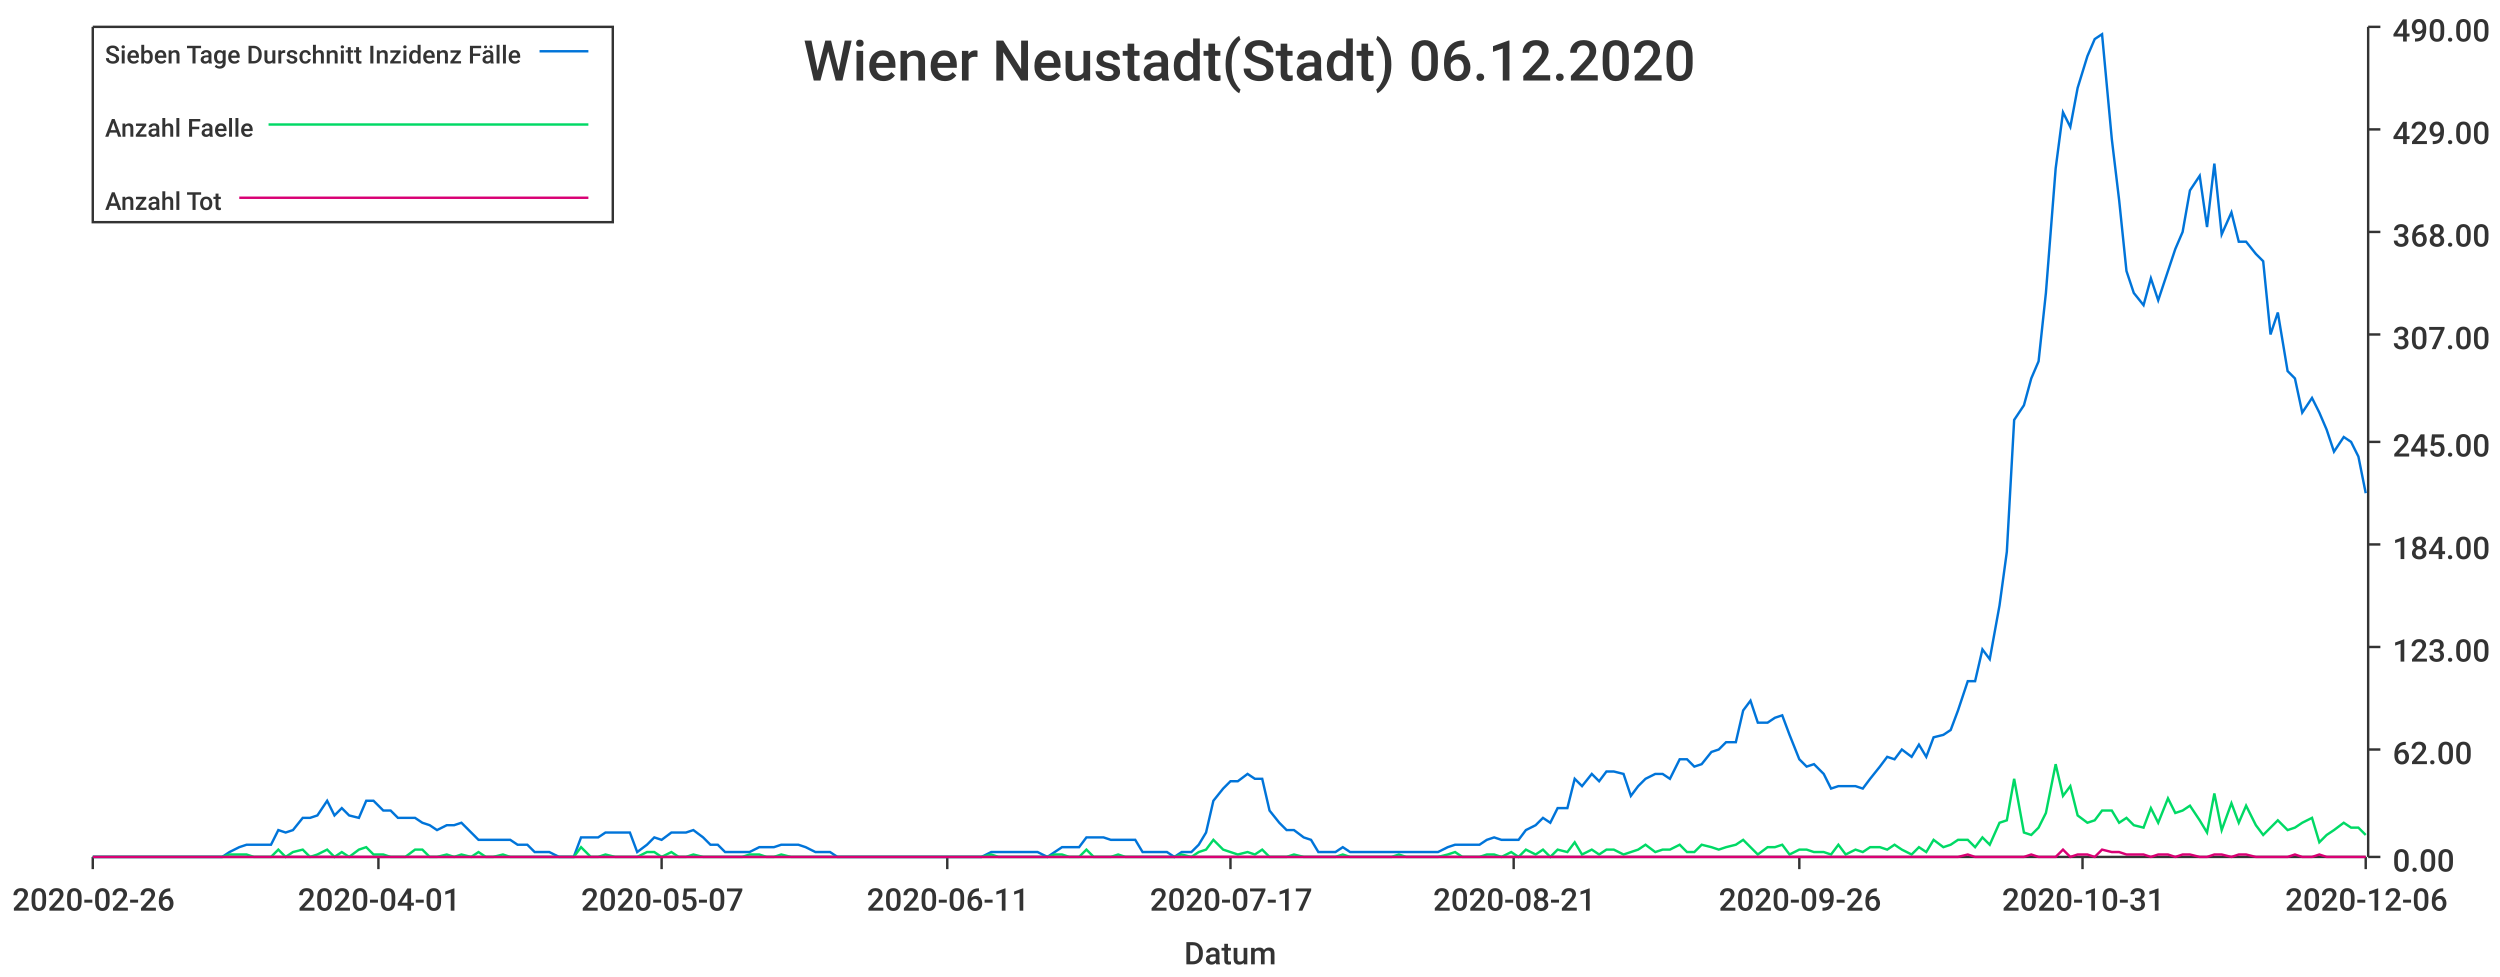
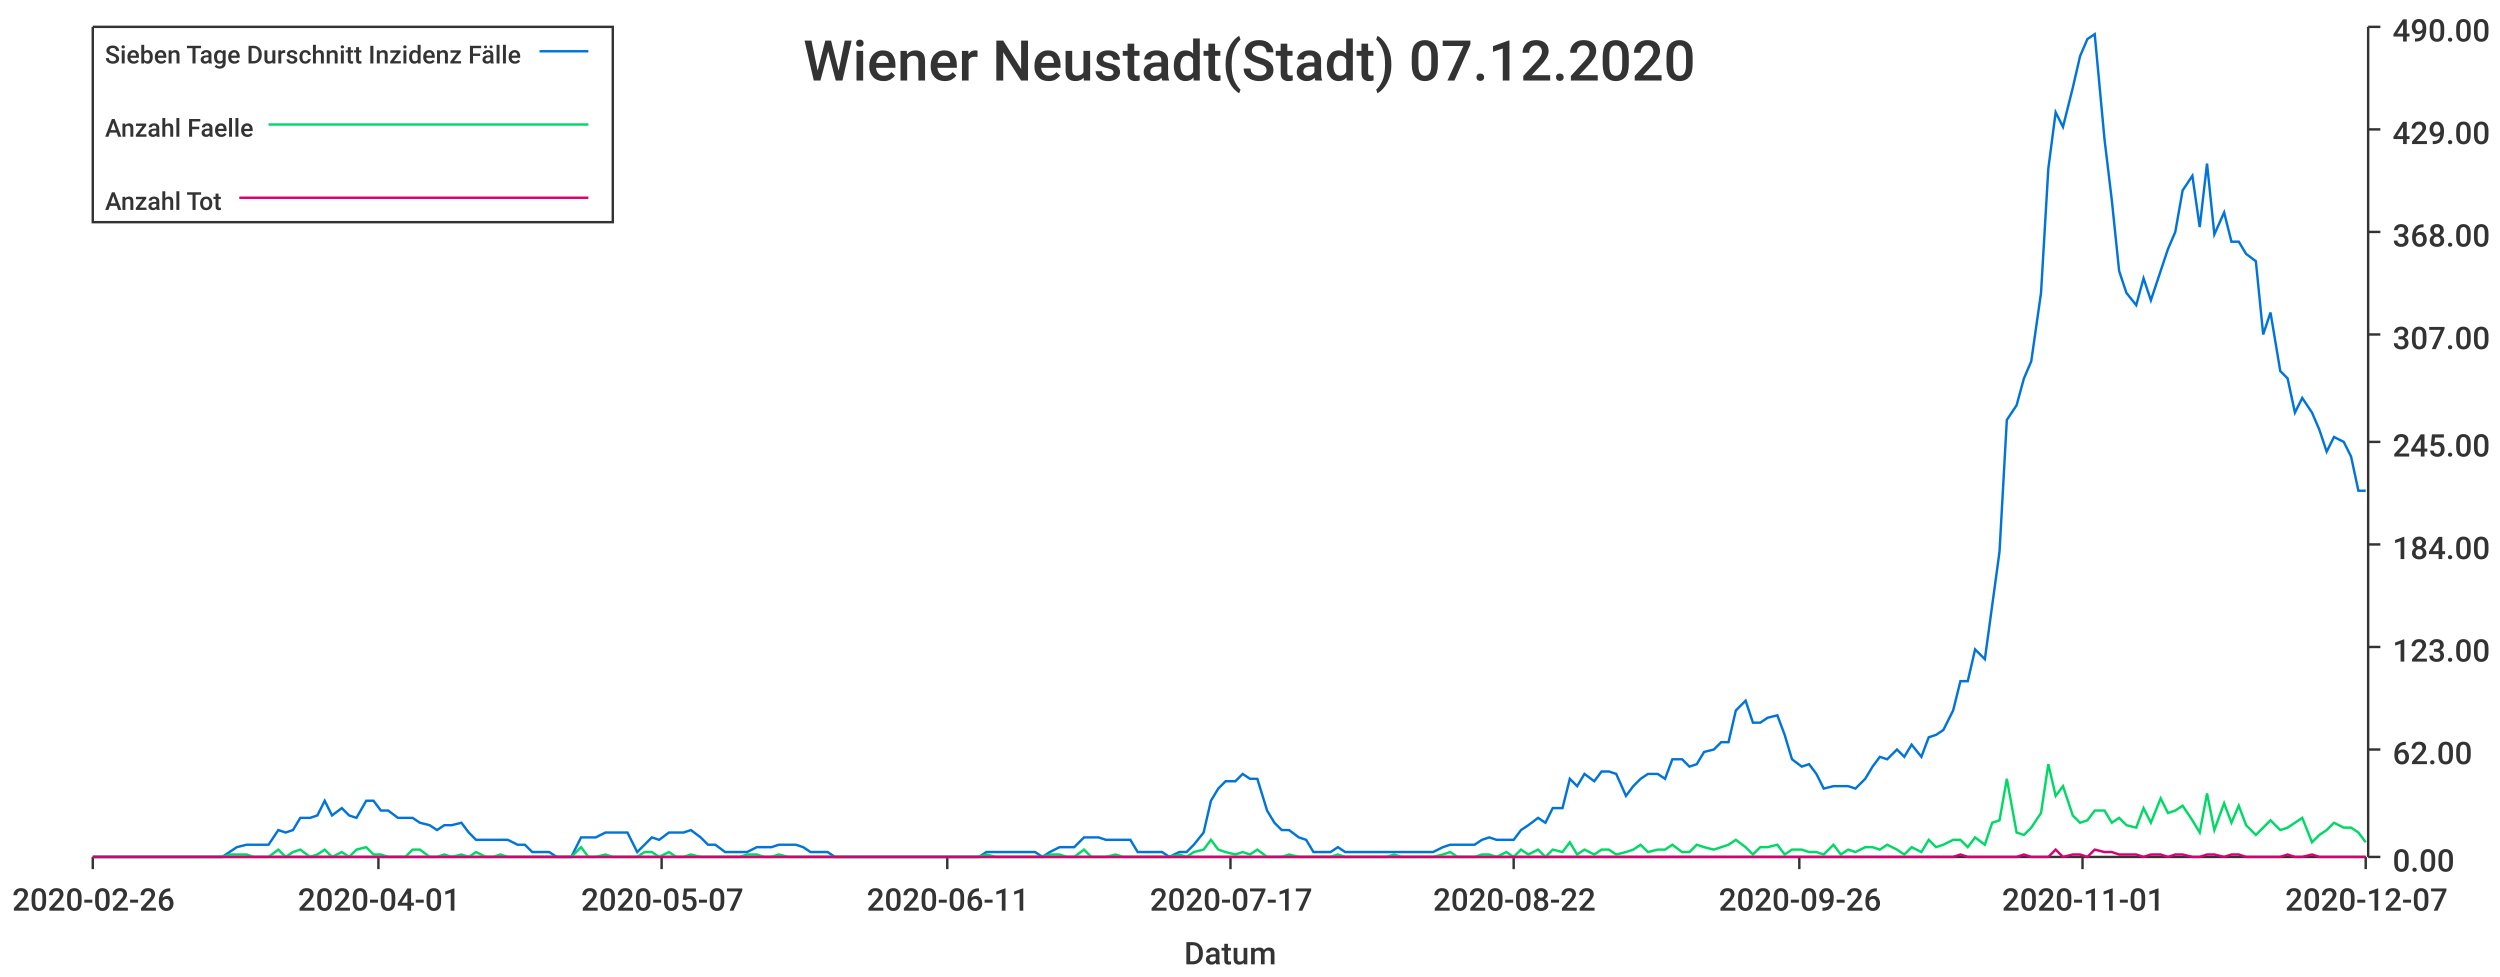
<svg xmlns="http://www.w3.org/2000/svg" width="1024" height="400">\n<path d="M 0 0 L 1024 0 L 1024 400 L 0 400 L 0 0" style="stroke-width:0;stroke:rgba(255,255,255,1.0);fill:rgba(255,255,255,1.0)" />
  <path d="M 38 11 L 969 11 L 969 351 L 38 351 L 38 11" style="stroke-width:0;stroke:rgba(255,255,255,1.0);fill:rgba(255,255,255,1.0)" />
  <path d="M 38 351 L 969 351" style="stroke-width:1;stroke:rgba(51,51,51,1.0);fill:none" />
  <path d="M 38 351 L 38 356" style="stroke-width:1;stroke:rgba(51,51,51,1.0);fill:none" />
  <text x="5" y="373" style="stroke-width:0;stroke:none;fill:rgba(51,51,51,1.0);font-size:12.8px;font-family:'Roboto Medium',sans-serif">2020-02-26</text>
  <path d="M 155 351 L 155 356" style="stroke-width:1;stroke:rgba(51,51,51,1.0);fill:none" />
  <text x="122" y="373" style="stroke-width:0;stroke:none;fill:rgba(51,51,51,1.0);font-size:12.8px;font-family:'Roboto Medium',sans-serif">2020-04-01</text>
  <path d="M 271 351 L 271 356" style="stroke-width:1;stroke:rgba(51,51,51,1.0);fill:none" />
  <text x="238" y="373" style="stroke-width:0;stroke:none;fill:rgba(51,51,51,1.0);font-size:12.8px;font-family:'Roboto Medium',sans-serif">2020-05-07</text>
  <path d="M 388 351 L 388 356" style="stroke-width:1;stroke:rgba(51,51,51,1.0);fill:none" />
  <text x="355" y="373" style="stroke-width:0;stroke:none;fill:rgba(51,51,51,1.0);font-size:12.8px;font-family:'Roboto Medium',sans-serif">2020-06-11</text>
  <path d="M 504 351 L 504 356" style="stroke-width:1;stroke:rgba(51,51,51,1.0);fill:none" />
  <text x="471" y="373" style="stroke-width:0;stroke:none;fill:rgba(51,51,51,1.0);font-size:12.8px;font-family:'Roboto Medium',sans-serif">2020-07-17</text>
  <path d="M 620 351 L 620 356" style="stroke-width:1;stroke:rgba(51,51,51,1.0);fill:none" />
-   <text x="587" y="373" style="stroke-width:0;stroke:none;fill:rgba(51,51,51,1.0);font-size:12.8px;font-family:'Roboto Medium',sans-serif">2020-08-21</text>
+   <text x="587" y="373" style="stroke-width:0;stroke:none;fill:rgba(51,51,51,1.0);font-size:12.8px;font-family:'Roboto Medium',sans-serif">2020-08-22</text>
  <path d="M 737 351 L 737 356" style="stroke-width:1;stroke:rgba(51,51,51,1.0);fill:none" />
  <text x="704" y="373" style="stroke-width:0;stroke:none;fill:rgba(51,51,51,1.0);font-size:12.8px;font-family:'Roboto Medium',sans-serif">2020-09-26</text>
  <path d="M 853 351 L 853 356" style="stroke-width:1;stroke:rgba(51,51,51,1.0);fill:none" />
-   <text x="820" y="373" style="stroke-width:0;stroke:none;fill:rgba(51,51,51,1.0);font-size:12.8px;font-family:'Roboto Medium',sans-serif">2020-10-31</text>
+   <text x="820" y="373" style="stroke-width:0;stroke:none;fill:rgba(51,51,51,1.0);font-size:12.8px;font-family:'Roboto Medium',sans-serif">2020-11-01</text>
  <path d="M 969 351 L 969 356" style="stroke-width:1;stroke:rgba(51,51,51,1.0);fill:none" />
-   <text x="936" y="373" style="stroke-width:0;stroke:none;fill:rgba(51,51,51,1.0);font-size:12.8px;font-family:'Roboto Medium',sans-serif">2020-12-06</text>
+   <text x="936" y="373" style="stroke-width:0;stroke:none;fill:rgba(51,51,51,1.0);font-size:12.8px;font-family:'Roboto Medium',sans-serif">2020-12-07</text>
  <text x="485" y="395" style="stroke-width:0;stroke:none;fill:rgba(51,51,51,1.0);font-size:12.8px;font-family:'Roboto Medium',sans-serif">Datum</text>
  <path d="M 970 351 L 970 11" style="stroke-width:1;stroke:rgba(51,51,51,1.0);fill:none" />
  <path d="M 970 351 L 975 351" style="stroke-width:1;stroke:rgba(51,51,51,1.0);fill:none" />
  <text x="980" y="357" style="stroke-width:0;stroke:none;fill:rgba(51,51,51,1.0);font-size:12.8px;font-family:'Roboto Medium',sans-serif">0.00</text>
  <path d="M 970 307 L 975 307" style="stroke-width:1;stroke:rgba(51,51,51,1.0);fill:none" />
  <text x="980" y="313" style="stroke-width:0;stroke:none;fill:rgba(51,51,51,1.0);font-size:12.8px;font-family:'Roboto Medium',sans-serif">62.00</text>
  <path d="M 970 265 L 975 265" style="stroke-width:1;stroke:rgba(51,51,51,1.0);fill:none" />
  <text x="980" y="271" style="stroke-width:0;stroke:none;fill:rgba(51,51,51,1.0);font-size:12.8px;font-family:'Roboto Medium',sans-serif">123.00</text>
  <path d="M 970 223 L 975 223" style="stroke-width:1;stroke:rgba(51,51,51,1.0);fill:none" />
  <text x="980" y="229" style="stroke-width:0;stroke:none;fill:rgba(51,51,51,1.0);font-size:12.8px;font-family:'Roboto Medium',sans-serif">184.00</text>
  <path d="M 970 181 L 975 181" style="stroke-width:1;stroke:rgba(51,51,51,1.0);fill:none" />
  <text x="980" y="187" style="stroke-width:0;stroke:none;fill:rgba(51,51,51,1.0);font-size:12.8px;font-family:'Roboto Medium',sans-serif">245.00</text>
  <path d="M 970 137 L 975 137" style="stroke-width:1;stroke:rgba(51,51,51,1.0);fill:none" />
  <text x="980" y="143" style="stroke-width:0;stroke:none;fill:rgba(51,51,51,1.0);font-size:12.8px;font-family:'Roboto Medium',sans-serif">307.00</text>
  <path d="M 970 95 L 975 95" style="stroke-width:1;stroke:rgba(51,51,51,1.0);fill:none" />
  <text x="980" y="101" style="stroke-width:0;stroke:none;fill:rgba(51,51,51,1.0);font-size:12.8px;font-family:'Roboto Medium',sans-serif">368.00</text>
  <path d="M 970 53 L 975 53" style="stroke-width:1;stroke:rgba(51,51,51,1.0);fill:none" />
  <text x="980" y="59" style="stroke-width:0;stroke:none;fill:rgba(51,51,51,1.0);font-size:12.8px;font-family:'Roboto Medium',sans-serif">429.00</text>
  <path d="M 970 11 L 975 11" style="stroke-width:1;stroke:rgba(51,51,51,1.0);fill:none" />
  <text x="980" y="17" style="stroke-width:0;stroke:none;fill:rgba(51,51,51,1.0);font-size:12.8px;font-family:'Roboto Medium',sans-serif">490.00</text>
-   <path d="M 38 351 L 42 351 L 45 351 L 48 351 L 52 351 L 55 351 L 58 351 L 61 351 L 65 351 L 68 351 L 71 351 L 75 351 L 78 351 L 81 351 L 84 351 L 88 351 L 91 351 L 94 349 L 98 347 L 101 346 L 104 346 L 107 346 L 111 346 L 114 340 L 117 341 L 120 340 L 124 335 L 127 335 L 130 334 L 134 328 L 137 334 L 140 331 L 143 334 L 147 335 L 150 328 L 153 328 L 157 332 L 160 332 L 163 335 L 166 335 L 170 335 L 173 337 L 176 338 L 179 340 L 183 338 L 186 338 L 189 337 L 193 341 L 196 344 L 199 344 L 202 344 L 206 344 L 209 344 L 212 346 L 216 346 L 219 349 L 222 349 L 225 349 L 229 351 L 232 351 L 235 351 L 238 343 L 242 343 L 245 343 L 248 341 L 252 341 L 255 341 L 258 341 L 261 349 L 265 346 L 268 343 L 271 344 L 275 341 L 278 341 L 281 341 L 284 340 L 288 343 L 291 346 L 294 346 L 297 349 L 301 349 L 304 349 L 307 349 L 311 347 L 314 347 L 317 347 L 320 346 L 324 346 L 327 346 L 330 347 L 334 349 L 337 349 L 340 349 L 343 351 L 347 351 L 350 351 L 353 351 L 356 351 L 360 351 L 363 351 L 366 351 L 370 351 L 373 351 L 376 351 L 379 351 L 383 351 L 386 351 L 389 351 L 393 351 L 396 351 L 399 351 L 402 351 L 406 349 L 409 349 L 412 349 L 415 349 L 419 349 L 422 349 L 425 349 L 429 351 L 432 349 L 435 347 L 438 347 L 442 347 L 445 343 L 448 343 L 452 343 L 455 344 L 458 344 L 461 344 L 465 344 L 468 349 L 471 349 L 474 349 L 478 349 L 481 351 L 484 349 L 488 349 L 491 346 L 494 341 L 497 328 L 501 323 L 504 320 L 507 320 L 511 317 L 514 319 L 517 319 L 520 332 L 524 337 L 527 340 L 530 340 L 534 343 L 537 344 L 540 349 L 543 349 L 547 349 L 550 347 L 553 349 L 556 349 L 560 349 L 563 349 L 566 349 L 570 349 L 573 349 L 576 349 L 579 349 L 583 349 L 586 349 L 589 349 L 593 347 L 596 346 L 599 346 L 602 346 L 606 346 L 609 344 L 612 343 L 615 344 L 619 344 L 622 344 L 625 340 L 629 338 L 632 335 L 635 337 L 638 331 L 642 331 L 645 319 L 648 322 L 652 317 L 655 320 L 658 316 L 661 316 L 665 317 L 668 326 L 671 322 L 674 319 L 678 317 L 681 317 L 684 319 L 688 311 L 691 311 L 694 314 L 697 313 L 701 308 L 704 307 L 707 304 L 711 304 L 714 291 L 717 287 L 720 296 L 724 296 L 727 294 L 730 293 L 733 301 L 737 311 L 740 314 L 743 313 L 747 317 L 750 323 L 753 322 L 756 322 L 760 322 L 763 323 L 766 319 L 770 314 L 773 310 L 776 311 L 779 307 L 783 310 L 786 305 L 789 310 L 792 302 L 796 301 L 799 299 L 802 291 L 806 279 L 809 279 L 812 266 L 815 270 L 819 248 L 822 226 L 825 172 L 829 166 L 832 155 L 835 148 L 838 120 L 842 69 L 845 46 L 848 52 L 851 36 L 855 23 L 858 16 L 861 14 L 865 57 L 868 82 L 871 111 L 874 120 L 878 125 L 881 114 L 884 123 L 888 111 L 891 102 L 894 95 L 897 78 L 901 72 L 904 93 L 907 67 L 910 96 L 914 87 L 917 99 L 920 99 L 924 104 L 927 107 L 930 137 L 933 128 L 937 152 L 940 155 L 943 169 L 947 163 L 950 169 L 953 176 L 956 185 L 960 179 L 963 181 L 966 187 L 969 202" style="stroke-width:1;stroke:rgba(0,116,217,1.0);fill:none" />
-   <path d="M 38 351 L 42 351 L 45 351 L 48 351 L 52 351 L 55 351 L 58 351 L 61 351 L 65 351 L 68 351 L 71 351 L 75 351 L 78 351 L 81 351 L 84 351 L 88 351 L 91 351 L 94 350 L 98 350 L 101 350 L 104 351 L 107 351 L 111 351 L 114 348 L 117 351 L 120 349 L 124 348 L 127 351 L 130 350 L 134 348 L 137 351 L 140 349 L 143 351 L 147 348 L 150 347 L 153 350 L 157 350 L 160 351 L 163 351 L 166 351 L 170 348 L 173 348 L 176 351 L 179 351 L 183 350 L 186 351 L 189 350 L 193 351 L 196 349 L 199 351 L 202 351 L 206 350 L 209 351 L 212 351 L 216 351 L 219 351 L 222 351 L 225 351 L 229 351 L 232 351 L 235 351 L 238 347 L 242 351 L 245 351 L 248 350 L 252 351 L 255 351 L 258 351 L 261 351 L 265 349 L 268 349 L 271 351 L 275 349 L 278 351 L 281 351 L 284 350 L 288 351 L 291 351 L 294 351 L 297 351 L 301 351 L 304 351 L 307 350 L 311 350 L 314 351 L 317 351 L 320 350 L 324 351 L 327 351 L 330 351 L 334 351 L 337 351 L 340 351 L 343 351 L 347 351 L 350 351 L 353 351 L 356 351 L 360 351 L 363 351 L 366 351 L 370 351 L 373 351 L 376 351 L 379 351 L 383 351 L 386 351 L 389 351 L 393 351 L 396 351 L 399 351 L 402 351 L 406 350 L 409 351 L 412 351 L 415 351 L 419 351 L 422 351 L 425 351 L 429 351 L 432 350 L 435 350 L 438 351 L 442 351 L 445 348 L 448 351 L 452 351 L 455 351 L 458 350 L 461 351 L 465 351 L 468 351 L 471 351 L 474 351 L 478 351 L 481 351 L 484 350 L 488 351 L 491 349 L 494 348 L 497 344 L 501 348 L 504 349 L 507 350 L 511 349 L 514 350 L 517 348 L 520 351 L 524 351 L 527 351 L 530 350 L 534 351 L 537 351 L 540 351 L 543 351 L 547 351 L 550 350 L 553 351 L 556 351 L 560 351 L 563 351 L 566 351 L 570 351 L 573 350 L 576 351 L 579 351 L 583 351 L 586 351 L 589 351 L 593 350 L 596 349 L 599 351 L 602 351 L 606 351 L 609 350 L 612 350 L 615 351 L 619 349 L 622 351 L 625 348 L 629 350 L 632 348 L 635 351 L 638 348 L 642 349 L 645 345 L 648 350 L 652 348 L 655 350 L 658 348 L 661 348 L 665 350 L 668 349 L 671 348 L 674 346 L 678 349 L 681 348 L 684 348 L 688 346 L 691 349 L 694 349 L 697 346 L 701 347 L 704 348 L 707 347 L 711 346 L 714 344 L 717 347 L 720 350 L 724 347 L 727 347 L 730 346 L 733 350 L 737 348 L 740 348 L 743 349 L 747 349 L 750 350 L 753 346 L 756 350 L 760 348 L 763 349 L 766 347 L 770 347 L 773 348 L 776 346 L 779 348 L 783 350 L 786 347 L 789 349 L 792 344 L 796 347 L 799 346 L 802 344 L 806 344 L 809 347 L 812 343 L 815 346 L 819 337 L 822 336 L 825 319 L 829 341 L 832 342 L 835 339 L 838 333 L 842 313 L 845 326 L 848 322 L 851 334 L 855 337 L 858 336 L 861 332 L 865 332 L 868 337 L 871 335 L 874 338 L 878 339 L 881 331 L 884 337 L 888 327 L 891 333 L 894 332 L 897 330 L 901 336 L 904 341 L 907 325 L 910 340 L 914 329 L 917 337 L 920 330 L 924 338 L 927 342 L 930 339 L 933 336 L 937 340 L 940 339 L 943 337 L 947 335 L 950 345 L 953 342 L 956 340 L 960 337 L 963 339 L 966 339 L 969 342" style="stroke-width:1;stroke:rgba(0,217,101,1.0);fill:none" />
-   <path d="M 38 351 L 42 351 L 45 351 L 48 351 L 52 351 L 55 351 L 58 351 L 61 351 L 65 351 L 68 351 L 71 351 L 75 351 L 78 351 L 81 351 L 84 351 L 88 351 L 91 351 L 94 351 L 98 351 L 101 351 L 104 351 L 107 351 L 111 351 L 114 351 L 117 351 L 120 351 L 124 351 L 127 351 L 130 351 L 134 351 L 137 351 L 140 351 L 143 351 L 147 351 L 150 351 L 153 351 L 157 351 L 160 351 L 163 351 L 166 351 L 170 351 L 173 351 L 176 351 L 179 351 L 183 351 L 186 351 L 189 351 L 193 351 L 196 351 L 199 351 L 202 351 L 206 351 L 209 351 L 212 351 L 216 351 L 219 351 L 222 351 L 225 351 L 229 351 L 232 351 L 235 351 L 238 351 L 242 351 L 245 351 L 248 351 L 252 351 L 255 351 L 258 351 L 261 351 L 265 351 L 268 351 L 271 351 L 275 351 L 278 351 L 281 351 L 284 351 L 288 351 L 291 351 L 294 351 L 297 351 L 301 351 L 304 351 L 307 351 L 311 351 L 314 351 L 317 351 L 320 351 L 324 351 L 327 351 L 330 351 L 334 351 L 337 351 L 340 351 L 343 351 L 347 351 L 350 351 L 353 351 L 356 351 L 360 351 L 363 351 L 366 351 L 370 351 L 373 351 L 376 351 L 379 351 L 383 351 L 386 351 L 389 351 L 393 351 L 396 351 L 399 351 L 402 351 L 406 351 L 409 351 L 412 351 L 415 351 L 419 351 L 422 351 L 425 351 L 429 351 L 432 351 L 435 351 L 438 351 L 442 351 L 445 351 L 448 351 L 452 351 L 455 351 L 458 351 L 461 351 L 465 351 L 468 351 L 471 351 L 474 351 L 478 351 L 481 351 L 484 351 L 488 351 L 491 351 L 494 351 L 497 351 L 501 351 L 504 351 L 507 351 L 511 351 L 514 351 L 517 351 L 520 351 L 524 351 L 527 351 L 530 351 L 534 351 L 537 351 L 540 351 L 543 351 L 547 351 L 550 351 L 553 351 L 556 351 L 560 351 L 563 351 L 566 351 L 570 351 L 573 351 L 576 351 L 579 351 L 583 351 L 586 351 L 589 351 L 593 351 L 596 351 L 599 351 L 602 351 L 606 351 L 609 351 L 612 351 L 615 351 L 619 351 L 622 351 L 625 351 L 629 351 L 632 351 L 635 351 L 638 351 L 642 351 L 645 351 L 648 351 L 652 351 L 655 351 L 658 351 L 661 351 L 665 351 L 668 351 L 671 351 L 674 351 L 678 351 L 681 351 L 684 351 L 688 351 L 691 351 L 694 351 L 697 351 L 701 351 L 704 351 L 707 351 L 711 351 L 714 351 L 717 351 L 720 351 L 724 351 L 727 351 L 730 351 L 733 351 L 737 351 L 740 351 L 743 351 L 747 351 L 750 351 L 753 351 L 756 351 L 760 351 L 763 351 L 766 351 L 770 351 L 773 351 L 776 351 L 779 351 L 783 351 L 786 351 L 789 351 L 792 351 L 796 351 L 799 351 L 802 351 L 806 350 L 809 351 L 812 351 L 815 351 L 819 351 L 822 351 L 825 351 L 829 351 L 832 350 L 835 351 L 838 351 L 842 351 L 845 348 L 848 351 L 851 350 L 855 350 L 858 351 L 861 348 L 865 349 L 868 349 L 871 350 L 874 350 L 878 350 L 881 351 L 884 350 L 888 350 L 891 351 L 894 350 L 897 350 L 901 351 L 904 351 L 907 350 L 910 350 L 914 351 L 917 350 L 920 350 L 924 351 L 927 351 L 930 351 L 933 351 L 937 351 L 940 350 L 943 351 L 947 351 L 950 350 L 953 351 L 956 351 L 960 351 L 963 351 L 966 351 L 969 351" style="stroke-width:1;stroke:rgba(217,0,116,1.0);fill:none" />
-   <text x="329" y="33" style="stroke-width:0;stroke:none;fill:rgba(51,51,51,1.0);font-size:23.0px;font-family:'Roboto Medium',sans-serif">Wiener Neustadt(Stadt) 06.12.2020</text>
+   <path d="M 38 351 L 42 351 L 45 351 L 48 351 L 52 351 L 55 351 L 58 351 L 61 351 L 65 351 L 68 351 L 71 351 L 74 351 L 78 351 L 81 351 L 84 351 L 87 351 L 91 351 L 94 349 L 97 347 L 101 346 L 104 346 L 107 346 L 110 346 L 114 340 L 117 341 L 120 340 L 123 335 L 127 335 L 130 334 L 133 328 L 136 334 L 140 331 L 143 334 L 146 335 L 150 328 L 153 328 L 156 332 L 159 332 L 163 335 L 166 335 L 169 335 L 172 337 L 176 338 L 179 340 L 182 338 L 185 338 L 189 337 L 192 341 L 195 344 L 199 344 L 202 344 L 205 344 L 208 344 L 212 346 L 215 346 L 218 349 L 221 349 L 225 349 L 228 351 L 231 351 L 234 351 L 238 343 L 241 343 L 244 343 L 248 341 L 251 341 L 254 341 L 257 341 L 261 349 L 264 346 L 267 343 L 270 344 L 274 341 L 277 341 L 280 341 L 283 340 L 287 343 L 290 346 L 293 346 L 297 349 L 300 349 L 303 349 L 306 349 L 310 347 L 313 347 L 316 347 L 319 346 L 323 346 L 326 346 L 329 347 L 332 349 L 336 349 L 339 349 L 342 351 L 346 351 L 349 351 L 352 351 L 355 351 L 359 351 L 362 351 L 365 351 L 368 351 L 372 351 L 375 351 L 378 351 L 381 351 L 385 351 L 388 351 L 391 351 L 395 351 L 398 351 L 401 351 L 404 349 L 408 349 L 411 349 L 414 349 L 417 349 L 421 349 L 424 349 L 427 351 L 430 349 L 434 347 L 437 347 L 440 347 L 444 343 L 447 343 L 450 343 L 453 344 L 457 344 L 460 344 L 463 344 L 466 349 L 470 349 L 473 349 L 476 349 L 479 351 L 483 349 L 486 349 L 489 346 L 493 341 L 496 328 L 499 323 L 502 320 L 506 320 L 509 317 L 512 319 L 515 319 L 519 332 L 522 337 L 525 340 L 528 340 L 532 343 L 535 344 L 538 349 L 542 349 L 545 349 L 548 347 L 551 349 L 555 349 L 558 349 L 561 349 L 564 349 L 568 349 L 571 349 L 574 349 L 577 349 L 581 349 L 584 349 L 587 349 L 591 347 L 594 346 L 597 346 L 600 346 L 604 346 L 607 344 L 610 343 L 613 344 L 617 344 L 620 344 L 623 340 L 626 338 L 630 335 L 633 337 L 636 331 L 640 331 L 643 319 L 646 322 L 649 317 L 653 320 L 656 316 L 659 316 L 662 317 L 666 326 L 669 322 L 672 319 L 675 317 L 679 317 L 682 319 L 685 311 L 689 311 L 692 314 L 695 313 L 698 308 L 702 307 L 705 304 L 708 304 L 711 291 L 715 287 L 718 296 L 721 296 L 724 294 L 728 293 L 731 301 L 734 311 L 738 314 L 741 313 L 744 317 L 747 323 L 751 322 L 754 322 L 757 322 L 760 323 L 764 319 L 767 314 L 770 310 L 773 311 L 777 307 L 780 310 L 783 305 L 787 310 L 790 302 L 793 301 L 796 299 L 800 291 L 803 279 L 806 279 L 809 266 L 813 270 L 816 248 L 819 226 L 822 172 L 826 166 L 829 155 L 832 148 L 836 120 L 839 69 L 842 46 L 845 52 L 849 36 L 852 23 L 855 16 L 858 14 L 862 57 L 865 82 L 868 111 L 871 120 L 875 125 L 878 114 L 881 123 L 885 111 L 888 102 L 891 95 L 894 78 L 898 72 L 901 93 L 904 67 L 907 96 L 911 87 L 914 99 L 917 99 L 920 104 L 924 107 L 927 137 L 930 128 L 934 152 L 937 155 L 940 169 L 943 163 L 947 169 L 950 176 L 953 185 L 956 179 L 960 181 L 963 187 L 966 201 L 969 201" style="stroke-width:1;stroke:rgba(0,116,217,1.0);fill:none" />
+   <path d="M 38 351 L 42 351 L 45 351 L 48 351 L 52 351 L 55 351 L 58 351 L 61 351 L 65 351 L 68 351 L 71 351 L 74 351 L 78 351 L 81 351 L 84 351 L 87 351 L 91 351 L 94 350 L 97 350 L 101 350 L 104 351 L 107 351 L 110 351 L 114 348 L 117 351 L 120 349 L 123 348 L 127 351 L 130 350 L 133 348 L 136 351 L 140 349 L 143 351 L 146 348 L 150 347 L 153 350 L 156 350 L 159 351 L 163 351 L 166 351 L 169 348 L 172 348 L 176 351 L 179 351 L 182 350 L 185 351 L 189 350 L 192 351 L 195 349 L 199 351 L 202 351 L 205 350 L 208 351 L 212 351 L 215 351 L 218 351 L 221 351 L 225 351 L 228 351 L 231 351 L 234 351 L 238 347 L 241 351 L 244 351 L 248 350 L 251 351 L 254 351 L 257 351 L 261 351 L 264 349 L 267 349 L 270 351 L 274 349 L 277 351 L 280 351 L 283 350 L 287 351 L 290 351 L 293 351 L 297 351 L 300 351 L 303 351 L 306 350 L 310 350 L 313 351 L 316 351 L 319 350 L 323 351 L 326 351 L 329 351 L 332 351 L 336 351 L 339 351 L 342 351 L 346 351 L 349 351 L 352 351 L 355 351 L 359 351 L 362 351 L 365 351 L 368 351 L 372 351 L 375 351 L 378 351 L 381 351 L 385 351 L 388 351 L 391 351 L 395 351 L 398 351 L 401 351 L 404 350 L 408 351 L 411 351 L 414 351 L 417 351 L 421 351 L 424 351 L 427 351 L 430 350 L 434 350 L 437 351 L 440 351 L 444 348 L 447 351 L 450 351 L 453 351 L 457 350 L 460 351 L 463 351 L 466 351 L 470 351 L 473 351 L 476 351 L 479 351 L 483 350 L 486 351 L 489 349 L 493 348 L 496 344 L 499 348 L 502 349 L 506 350 L 509 349 L 512 350 L 515 348 L 519 351 L 522 351 L 525 351 L 528 350 L 532 351 L 535 351 L 538 351 L 542 351 L 545 351 L 548 350 L 551 351 L 555 351 L 558 351 L 561 351 L 564 351 L 568 351 L 571 350 L 574 351 L 577 351 L 581 351 L 584 351 L 587 351 L 591 350 L 594 349 L 597 351 L 600 351 L 604 351 L 607 350 L 610 350 L 613 351 L 617 349 L 620 351 L 623 348 L 626 350 L 630 348 L 633 351 L 636 348 L 640 349 L 643 345 L 646 350 L 649 348 L 653 350 L 656 348 L 659 348 L 662 350 L 666 349 L 669 348 L 672 346 L 675 349 L 679 348 L 682 348 L 685 346 L 689 349 L 692 349 L 695 346 L 698 347 L 702 348 L 705 347 L 708 346 L 711 344 L 715 347 L 718 350 L 721 347 L 724 347 L 728 346 L 731 350 L 734 348 L 738 348 L 741 349 L 744 349 L 747 350 L 751 346 L 754 350 L 757 348 L 760 349 L 764 347 L 767 347 L 770 348 L 773 346 L 777 348 L 780 350 L 783 347 L 787 349 L 790 344 L 793 347 L 796 346 L 800 344 L 803 344 L 806 347 L 809 343 L 813 346 L 816 337 L 819 336 L 822 319 L 826 341 L 829 342 L 832 339 L 836 333 L 839 313 L 842 326 L 845 322 L 849 334 L 852 337 L 855 336 L 858 332 L 862 332 L 865 337 L 868 335 L 871 338 L 875 339 L 878 331 L 881 337 L 885 327 L 888 333 L 891 332 L 894 330 L 898 336 L 901 341 L 904 325 L 907 340 L 911 329 L 914 337 L 917 330 L 920 338 L 924 342 L 927 339 L 930 336 L 934 340 L 937 339 L 940 337 L 943 335 L 947 345 L 950 342 L 953 340 L 956 337 L 960 339 L 963 339 L 966 341 L 969 345" style="stroke-width:1;stroke:rgba(0,217,101,1.0);fill:none" />
+   <path d="M 38 351 L 42 351 L 45 351 L 48 351 L 52 351 L 55 351 L 58 351 L 61 351 L 65 351 L 68 351 L 71 351 L 74 351 L 78 351 L 81 351 L 84 351 L 87 351 L 91 351 L 94 351 L 97 351 L 101 351 L 104 351 L 107 351 L 110 351 L 114 351 L 117 351 L 120 351 L 123 351 L 127 351 L 130 351 L 133 351 L 136 351 L 140 351 L 143 351 L 146 351 L 150 351 L 153 351 L 156 351 L 159 351 L 163 351 L 166 351 L 169 351 L 172 351 L 176 351 L 179 351 L 182 351 L 185 351 L 189 351 L 192 351 L 195 351 L 199 351 L 202 351 L 205 351 L 208 351 L 212 351 L 215 351 L 218 351 L 221 351 L 225 351 L 228 351 L 231 351 L 234 351 L 238 351 L 241 351 L 244 351 L 248 351 L 251 351 L 254 351 L 257 351 L 261 351 L 264 351 L 267 351 L 270 351 L 274 351 L 277 351 L 280 351 L 283 351 L 287 351 L 290 351 L 293 351 L 297 351 L 300 351 L 303 351 L 306 351 L 310 351 L 313 351 L 316 351 L 319 351 L 323 351 L 326 351 L 329 351 L 332 351 L 336 351 L 339 351 L 342 351 L 346 351 L 349 351 L 352 351 L 355 351 L 359 351 L 362 351 L 365 351 L 368 351 L 372 351 L 375 351 L 378 351 L 381 351 L 385 351 L 388 351 L 391 351 L 395 351 L 398 351 L 401 351 L 404 351 L 408 351 L 411 351 L 414 351 L 417 351 L 421 351 L 424 351 L 427 351 L 430 351 L 434 351 L 437 351 L 440 351 L 444 351 L 447 351 L 450 351 L 453 351 L 457 351 L 460 351 L 463 351 L 466 351 L 470 351 L 473 351 L 476 351 L 479 351 L 483 351 L 486 351 L 489 351 L 493 351 L 496 351 L 499 351 L 502 351 L 506 351 L 509 351 L 512 351 L 515 351 L 519 351 L 522 351 L 525 351 L 528 351 L 532 351 L 535 351 L 538 351 L 542 351 L 545 351 L 548 351 L 551 351 L 555 351 L 558 351 L 561 351 L 564 351 L 568 351 L 571 351 L 574 351 L 577 351 L 581 351 L 584 351 L 587 351 L 591 351 L 594 351 L 597 351 L 600 351 L 604 351 L 607 351 L 610 351 L 613 351 L 617 351 L 620 351 L 623 351 L 626 351 L 630 351 L 633 351 L 636 351 L 640 351 L 643 351 L 646 351 L 649 351 L 653 351 L 656 351 L 659 351 L 662 351 L 666 351 L 669 351 L 672 351 L 675 351 L 679 351 L 682 351 L 685 351 L 689 351 L 692 351 L 695 351 L 698 351 L 702 351 L 705 351 L 708 351 L 711 351 L 715 351 L 718 351 L 721 351 L 724 351 L 728 351 L 731 351 L 734 351 L 738 351 L 741 351 L 744 351 L 747 351 L 751 351 L 754 351 L 757 351 L 760 351 L 764 351 L 767 351 L 770 351 L 773 351 L 777 351 L 780 351 L 783 351 L 787 351 L 790 351 L 793 351 L 796 351 L 800 351 L 803 350 L 806 351 L 809 351 L 813 351 L 816 351 L 819 351 L 822 351 L 826 351 L 829 350 L 832 351 L 836 351 L 839 351 L 842 348 L 845 351 L 849 350 L 852 350 L 855 351 L 858 348 L 862 349 L 865 349 L 868 350 L 871 350 L 875 350 L 878 351 L 881 350 L 885 350 L 888 351 L 891 350 L 894 350 L 898 351 L 901 351 L 904 350 L 907 350 L 911 351 L 914 350 L 917 350 L 920 351 L 924 351 L 927 351 L 930 351 L 934 351 L 937 350 L 940 351 L 943 351 L 947 350 L 950 351 L 953 351 L 956 351 L 960 351 L 963 351 L 966 351 L 969 351" style="stroke-width:1;stroke:rgba(217,0,116,1.0);fill:none" />
+   <text x="329" y="33" style="stroke-width:0;stroke:none;fill:rgba(51,51,51,1.0);font-size:23.0px;font-family:'Roboto Medium',sans-serif">Wiener Neustadt(Stadt) 07.12.2020</text>
  <path d="M 38 11 L 251 11 L 251 91 L 38 91 L 38 11" style="stroke-width:1;stroke:rgba(51,51,51,1.0);fill:rgba(255,255,255,1.0)" />
  <text x="43" y="26" style="stroke-width:0;stroke:none;fill:rgba(51,51,51,1.0);font-size:10.2px;font-family:'Roboto Medium',sans-serif">Sieben Tage Durschnitt Inzidenz Fälle</text>
  <path d="M 221 21 L 241 21" style="stroke-width:1;stroke:rgba(0,116,217,1.0);fill:none" />
  <text x="43" y="56" style="stroke-width:0;stroke:none;fill:rgba(51,51,51,1.0);font-size:10.2px;font-family:'Roboto Medium',sans-serif">Anzahl Faelle</text>
  <path d="M 110 51 L 241 51" style="stroke-width:1;stroke:rgba(0,217,101,1.0);fill:none" />
  <text x="43" y="86" style="stroke-width:0;stroke:none;fill:rgba(51,51,51,1.0);font-size:10.2px;font-family:'Roboto Medium',sans-serif">Anzahl Tot</text>
  <path d="M 98 81 L 241 81" style="stroke-width:1;stroke:rgba(217,0,116,1.0);fill:none" />
</svg>
